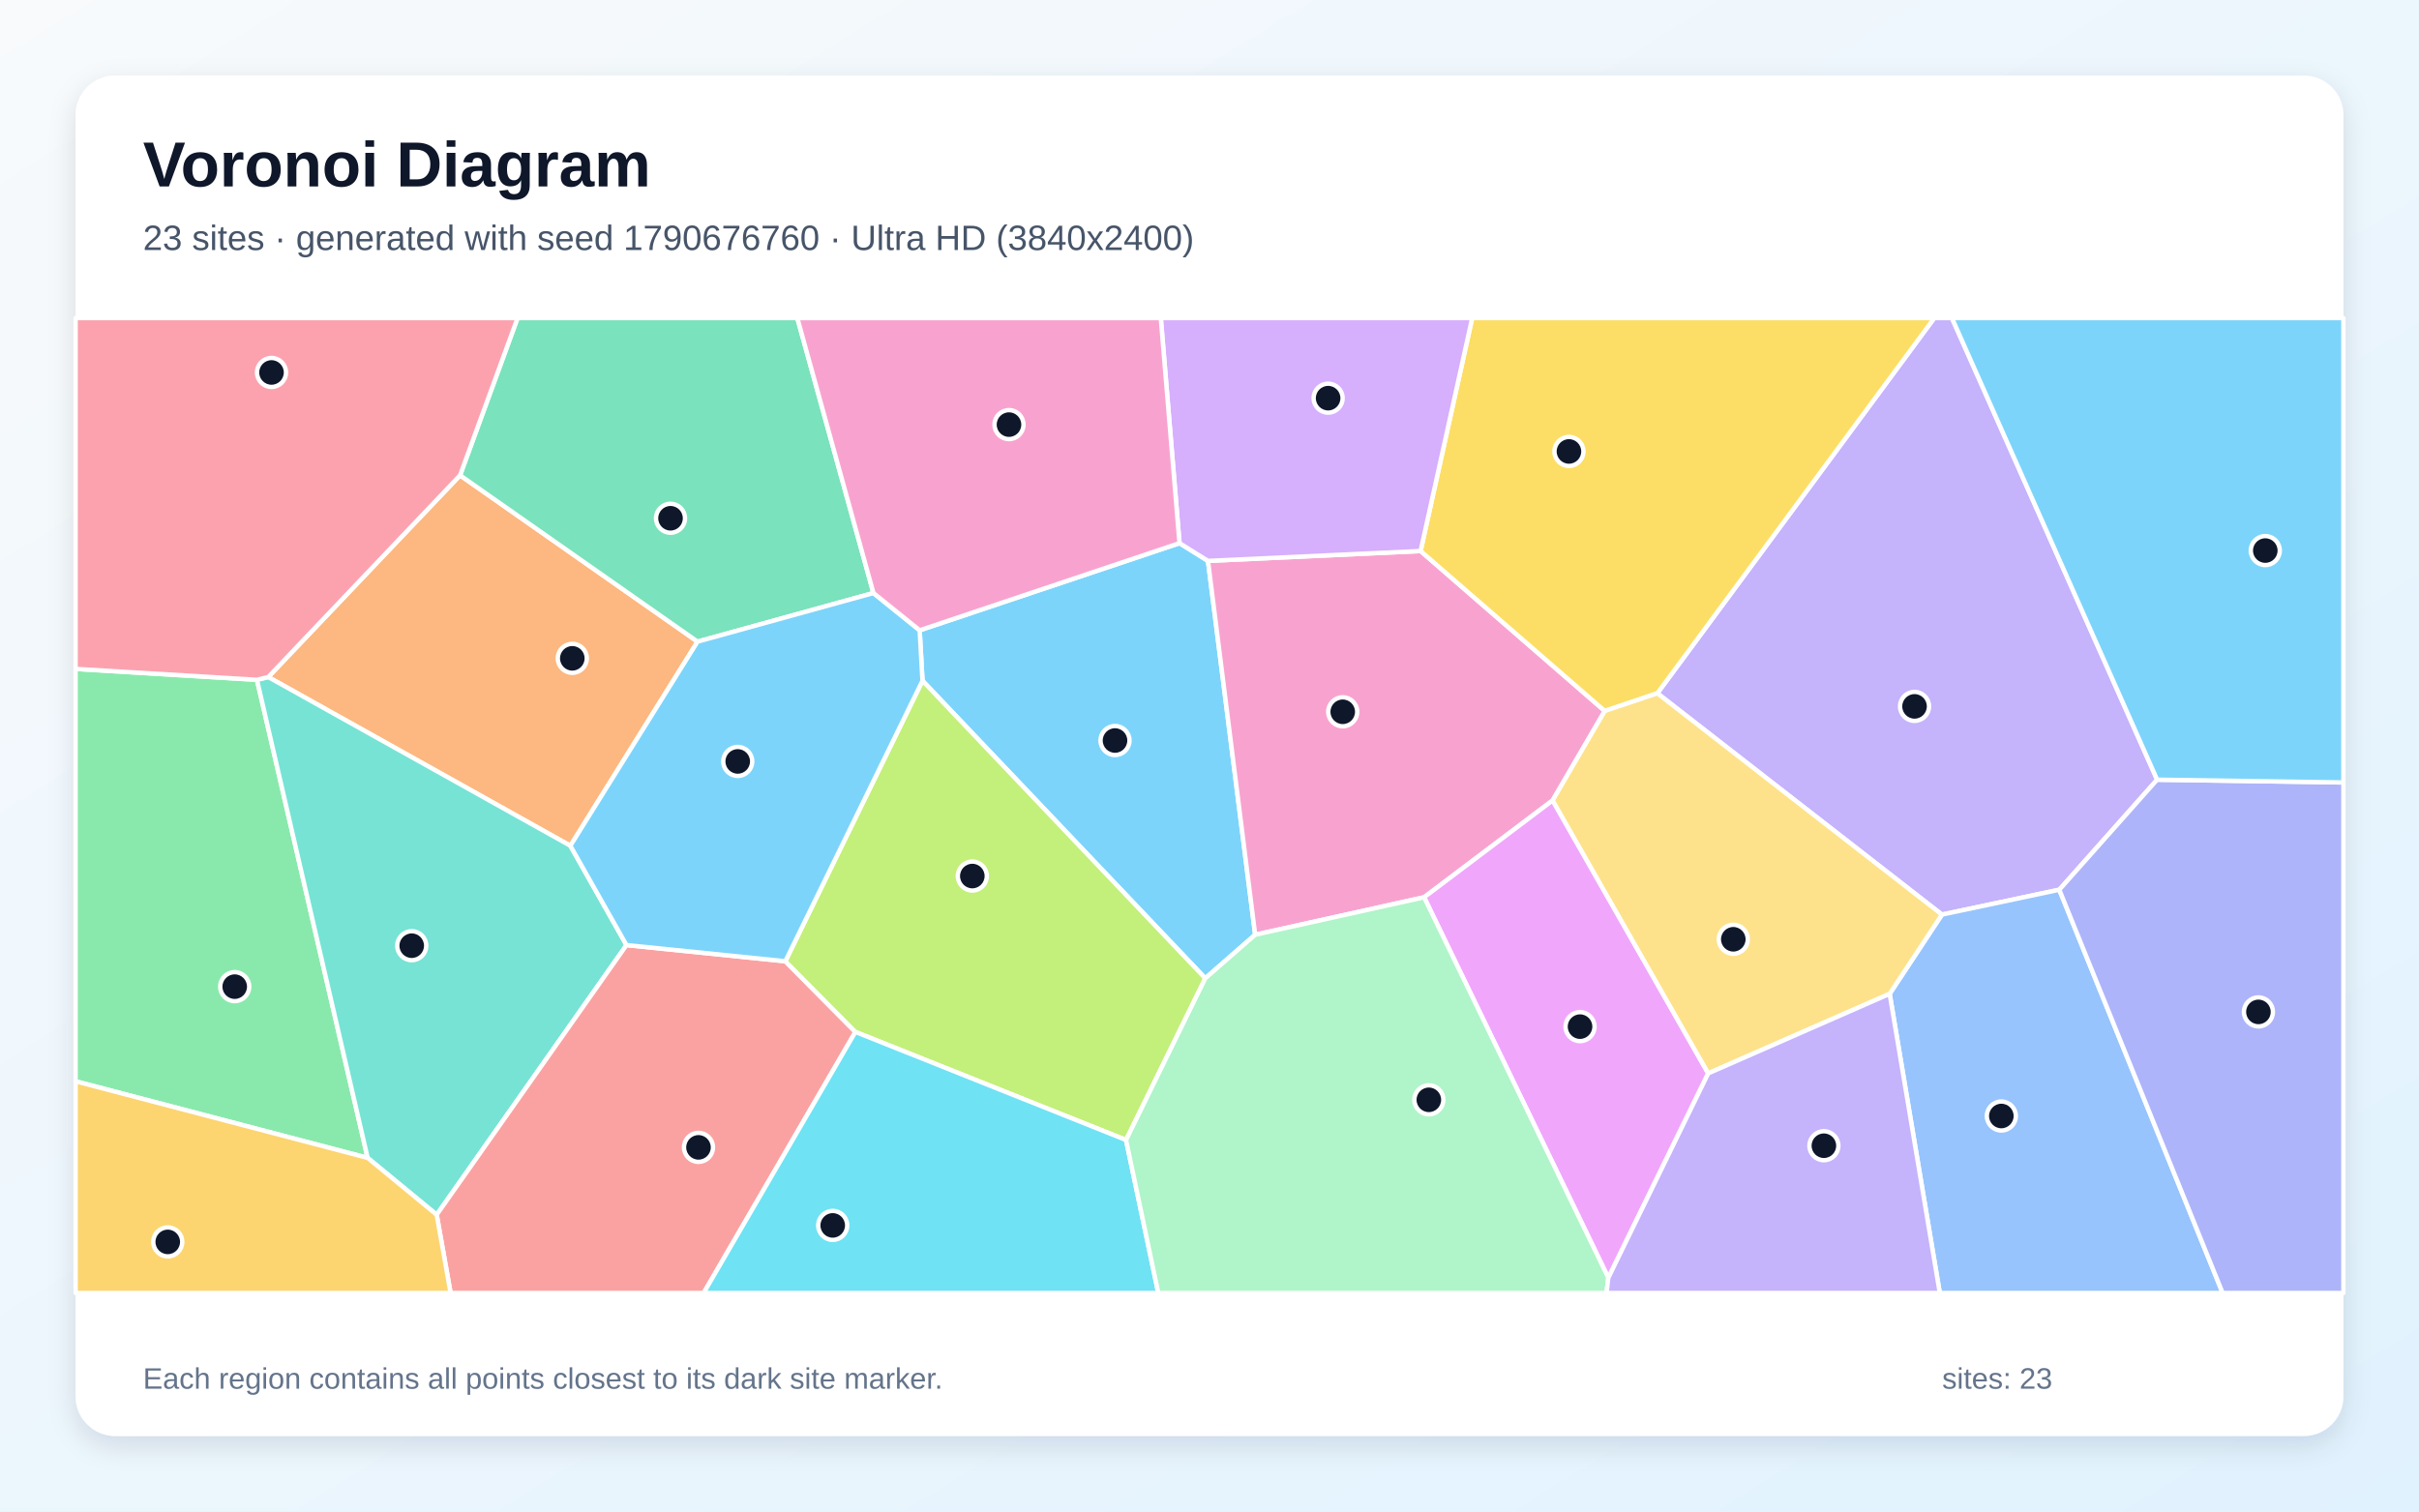
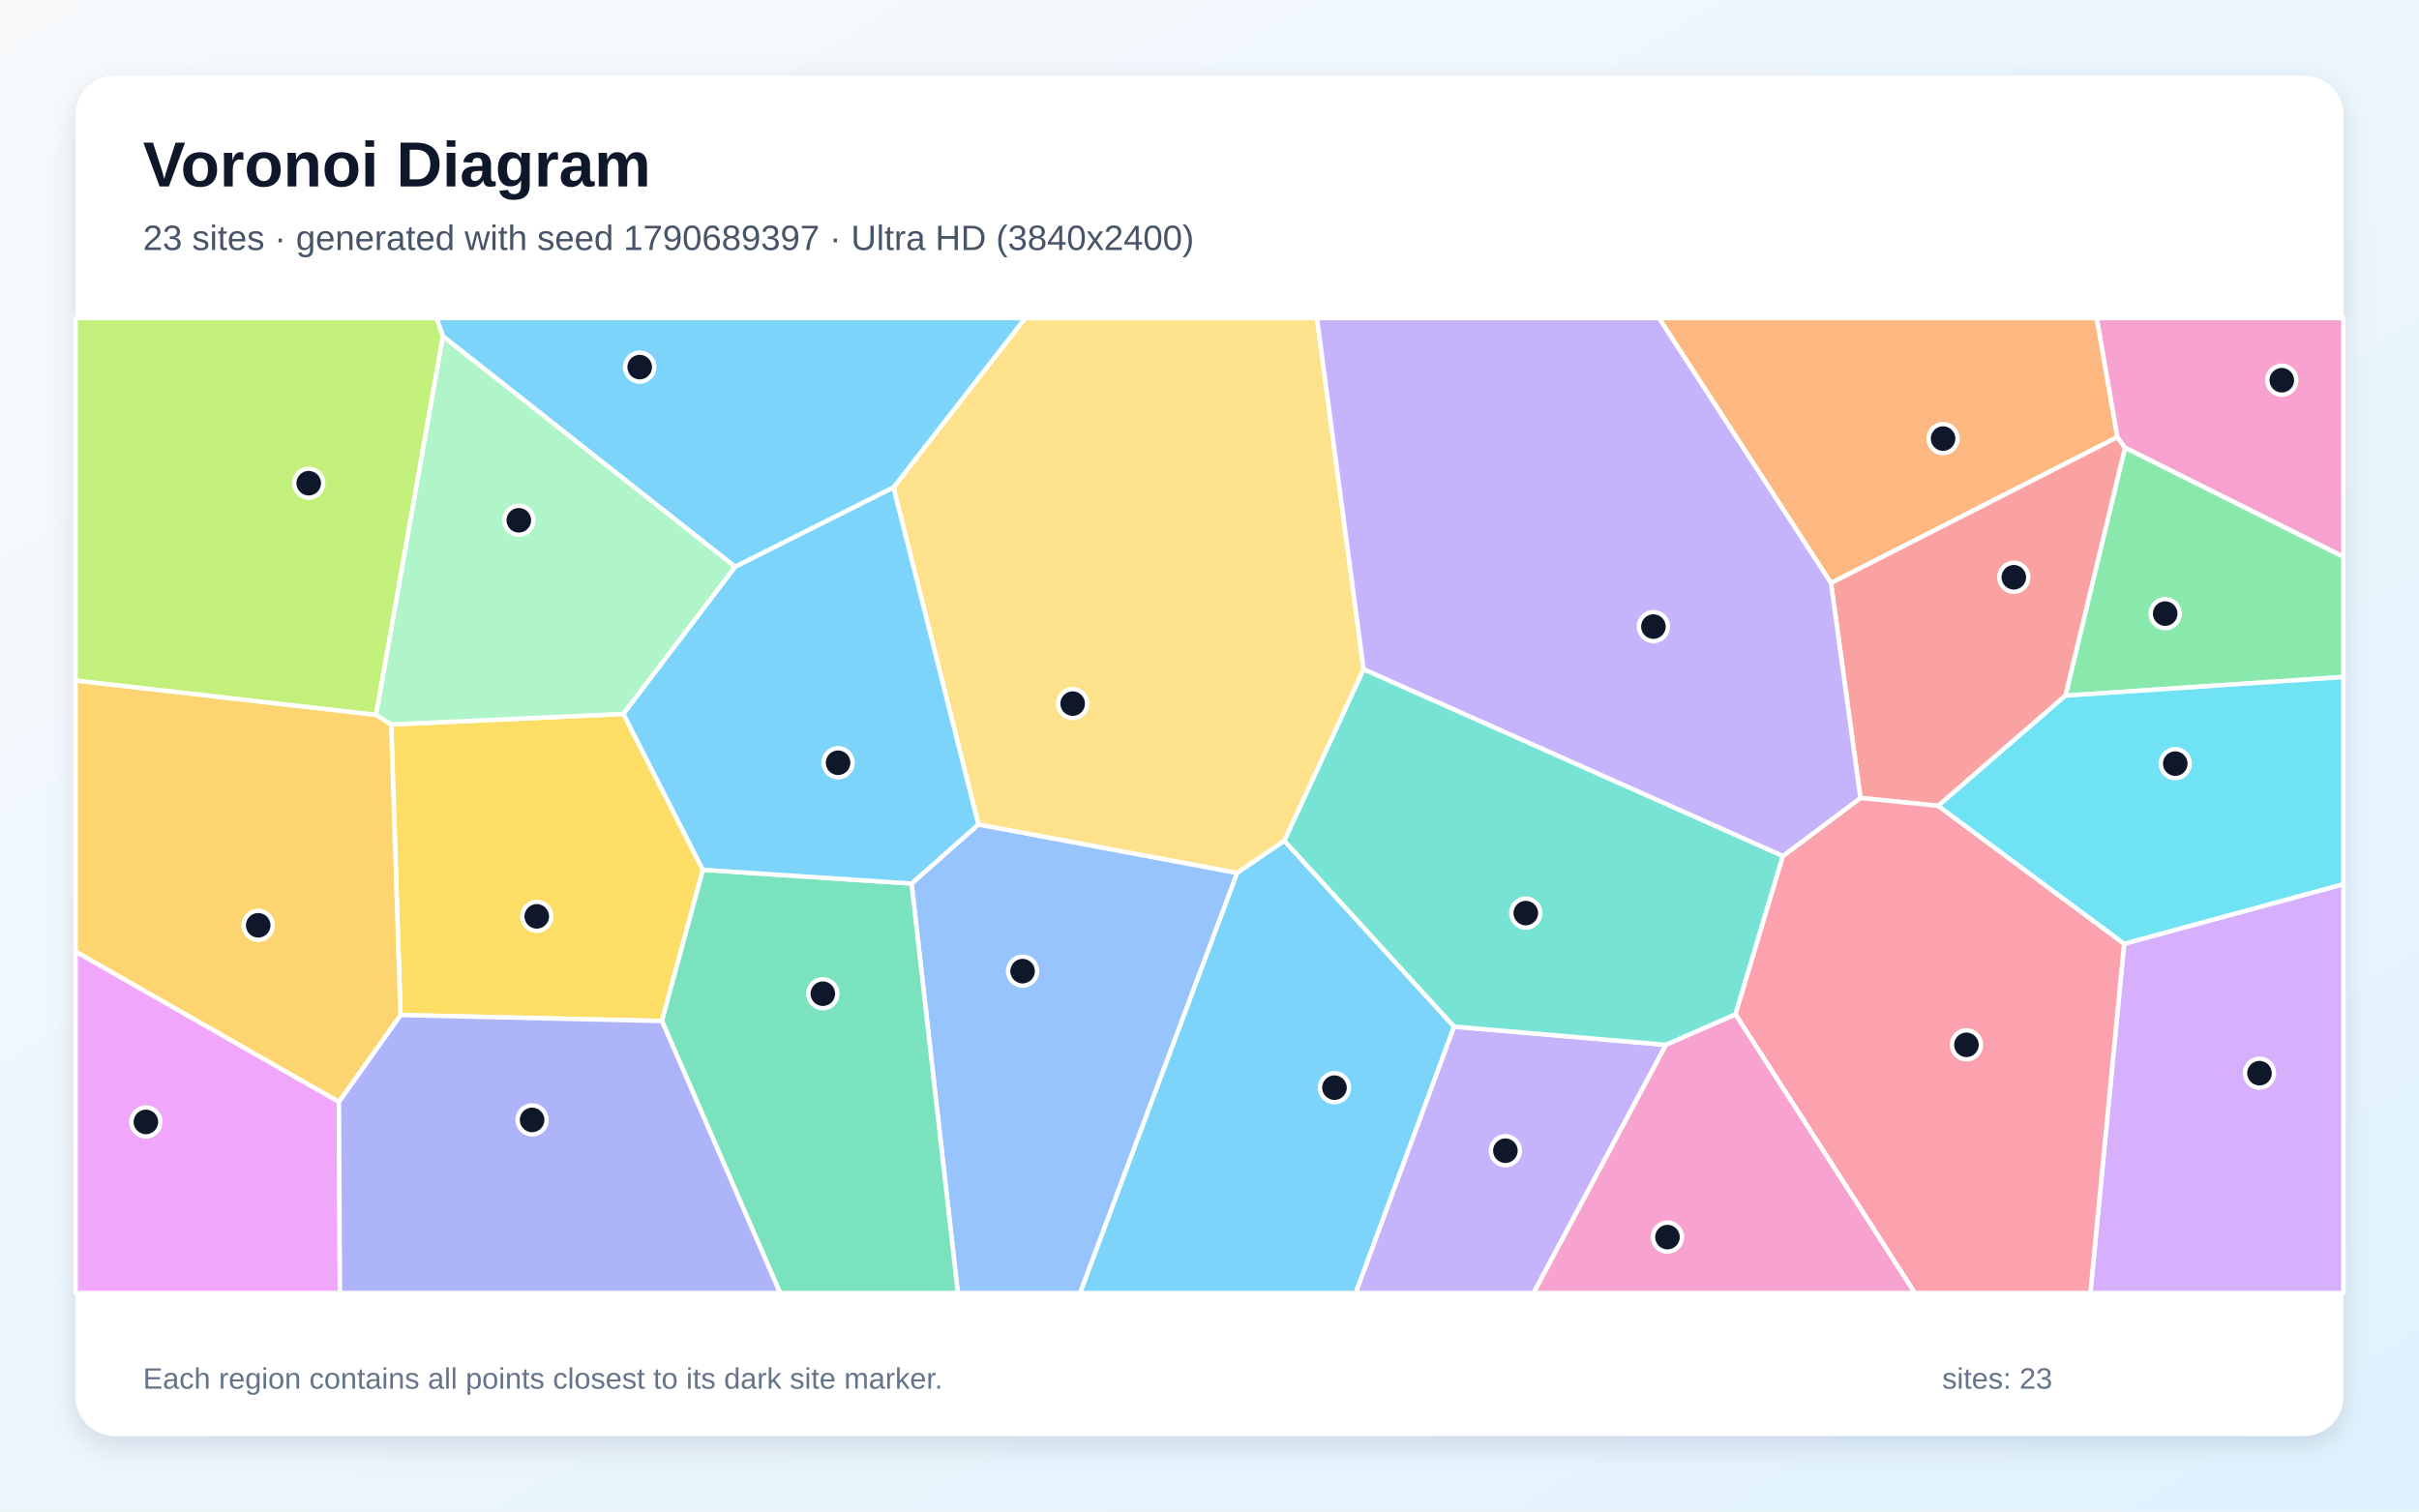
<svg xmlns="http://www.w3.org/2000/svg" width="3840" height="2400" viewBox="0 0 3840 2400" role="img" aria-labelledby="title description">
  <defs>
    <linearGradient id="background" x1="0" y1="0" x2="1" y2="1">
      <stop stop-color="#F8FAFC" />
      <stop offset="1" stop-color="#E0F2FE" />
    </linearGradient>
    <filter id="shadow" x="-5%" y="-5%" width="110%" height="110%">
      <feDropShadow dx="0" dy="15" stdDeviation="22" flood-color="#0F172A" flood-opacity=".12" />
    </filter>
  </defs>
  <rect width="3840" height="2400" fill="url(#background)" />
  <rect x="120" y="120" width="3600" height="2160" rx="63" fill="#FFFFFF" filter="url(#shadow)" />
  <g font-family="Arial, sans-serif">
    <text x="227" y="296" font-size="101" font-weight="700" fill="#0F172A">Voronoi Diagram</text>
-     <text x="227" y="397" font-size="56" fill="#475569">23 sites · generated with seed 1790676760 · Ultra HD (3840x2400)</text>
+     <text x="227" y="397" font-size="56" fill="#475569">23 sites · generated with seed 1790689397 · Ultra HD (3840x2400)</text>
  </g>
  <g stroke="#FFFFFF" stroke-width="7" stroke-linejoin="round">
-     <polygon points="1913.3,1553.4 1464.4,1080.9 1459.9,1000.8 1872.4,862.4 1917.6,890.6 1992.5,1484.2" fill="#38BDF8" fill-opacity="0.65" />
-     <polygon points="3424.3,1238.0 3269.0,1412.7 3082.7,1452.2 2630.9,1100.8 3070.5,505.0 3098.6,505.0" fill="#A78BFA" fill-opacity="0.65" />
-     <polygon points="2464.7,1270.9 2260.7,1424.7 1992.5,1484.2 1917.6,890.6 2255.1,874.9 2547.5,1128.9" fill="#F472B6" fill-opacity="0.65" />
-     <polygon points="905.4,1342.9 425.8,1075.0 730.3,754.7 1107.3,1018.8" fill="#FB923C" fill-opacity="0.65" />
-     <polygon points="2630.9,1100.8 2547.5,1128.9 2255.1,874.9 2337.0,505.0 3070.5,505.0" fill="#FACC15" fill-opacity="0.65" />
-     <polygon points="120.0,1716.9 120.0,1062.1 407.9,1079.4 583.6,1838.5" fill="#4ADE80" fill-opacity="0.65" />
-     <polygon points="994.5,1500.6 693.2,1928.8 583.6,1838.5 407.9,1079.4 425.8,1075.0 905.4,1342.9" fill="#2DD4BF" fill-opacity="0.65" />
-     <polygon points="2999.7,1578.0 3082.7,1452.2 3269.0,1412.7 3528.3,2053.0 3079.3,2053.0" fill="#60A5FA" fill-opacity="0.65" />
-     <polygon points="2553.1,2028.9 2260.7,1424.7 2464.7,1270.9 2711.7,1704.3" fill="#E879F9" fill-opacity="0.65" />
-     <polygon points="1386.5,941.6 1107.3,1018.8 730.3,754.7 821.6,505.0 1265.7,505.0" fill="#34D399" fill-opacity="0.65" />
-     <polygon points="693.2,1928.8 994.5,1500.6 1246.7,1526.3 1357.9,1638.5 1117.0,2053.0 715.3,2053.0" fill="#F87171" fill-opacity="0.65" />
-     <polygon points="3269.0,1412.7 3424.3,1238.0 3720.0,1242.4 3720.0,2053.0 3528.3,2053.0" fill="#818CF8" fill-opacity="0.65" />
-     <polygon points="120.0,1716.9 583.6,1838.5 693.2,1928.8 715.3,2053.0 120.0,2053.0" fill="#FBBF24" fill-opacity="0.65" />
-     <polygon points="1787.5,1810.1 1357.9,1638.5 1246.7,1526.3 1464.4,1080.9 1913.3,1553.4" fill="#A3E635" fill-opacity="0.65" />
-     <polygon points="2255.1,874.9 1917.6,890.6 1872.4,862.4 1842.7,505.0 2337.0,505.0" fill="#C084FC" fill-opacity="0.65" />
-     <polygon points="730.3,754.7 425.8,1075.0 407.9,1079.4 120.0,1062.1 120.0,505.0 821.6,505.0" fill="#FB7185" fill-opacity="0.65" />
-     <polygon points="1357.9,1638.5 1787.5,1810.1 1838.7,2053.0 1117.0,2053.0" fill="#22D3EE" fill-opacity="0.65" />
-     <polygon points="1787.5,1810.1 1913.3,1553.4 1992.5,1484.2 2260.7,1424.7 2553.1,2028.9 2550.3,2053.0 1838.7,2053.0" fill="#86EFAC" fill-opacity="0.65" />
-     <polygon points="2711.7,1704.3 2464.7,1270.9 2547.5,1128.9 2630.9,1100.8 3082.7,1452.2 2999.7,1578.0" fill="#FCD34D" fill-opacity="0.65" />
-     <polygon points="1246.7,1526.3 994.5,1500.6 905.4,1342.9 1107.3,1018.8 1386.5,941.6 1459.9,1000.8 1464.4,1080.9" fill="#38BDF8" fill-opacity="0.65" />
-     <polygon points="3424.3,1238.0 3098.6,505.0 3720.0,505.0 3720.0,1242.4" fill="#38BDF8" fill-opacity="0.65" />
-     <polygon points="2553.1,2028.9 2711.7,1704.3 2999.7,1578.0 3079.3,2053.0 2550.3,2053.0" fill="#A78BFA" fill-opacity="0.65" />
-     <polygon points="1872.4,862.4 1459.9,1000.8 1386.5,941.6 1265.7,505.0 1842.7,505.0" fill="#F472B6" fill-opacity="0.65" />
+     <polygon points="1963.8,1385.9 2038.7,1334.8 2308.3,1630.1 2152.2,2053.0 1714.4,2053.0" fill="#38BDF8" fill-opacity="0.65" />
+     <polygon points="2308.3,1630.1 2644.6,1659.0 2434.5,2053.0 2152.2,2053.0" fill="#A78BFA" fill-opacity="0.65" />
+     <polygon points="3373.2,710.9 3361.0,694.2 3328.3,505.0 3720.0,505.0 3720.0,884.1" fill="#F472B6" fill-opacity="0.65" />
+     <polygon points="3361.0,694.2 2906.6,925.8 2633.4,505.0 3328.3,505.0" fill="#FB923C" fill-opacity="0.65" />
+     <polygon points="635.8,1611.7 621.0,1150.3 989.6,1133.6 1115.8,1381.1 1050.8,1621.2" fill="#FACC15" fill-opacity="0.65" />
+     <polygon points="3278.7,1104.6 3373.2,710.9 3720.0,884.1 3720.0,1075.0" fill="#4ADE80" fill-opacity="0.65" />
+     <polygon points="2164.6,1062.5 2830.3,1359.1 2755.0,1610.7 2644.6,1659.0 2308.3,1630.1 2038.7,1334.8" fill="#2DD4BF" fill-opacity="0.65" />
+     <polygon points="1447.0,1402.9 1553.1,1309.0 1963.8,1385.9 1714.4,2053.0 1520.5,2053.0" fill="#60A5FA" fill-opacity="0.65" />
+     <polygon points="120.0,1510.7 538.0,1749.4 539.6,2053.0 120.0,2053.0" fill="#E879F9" fill-opacity="0.65" />
+     <polygon points="1050.8,1621.2 1115.8,1381.1 1447.0,1402.9 1520.5,2053.0 1238.3,2053.0" fill="#34D399" fill-opacity="0.65" />
+     <polygon points="3278.7,1104.6 3076.8,1279.5 2953.3,1267.0 2906.6,925.8 3361.0,694.2 3373.2,710.9" fill="#F87171" fill-opacity="0.65" />
+     <polygon points="538.0,1749.4 635.8,1611.7 1050.8,1621.2 1238.3,2053.0 539.6,2053.0" fill="#818CF8" fill-opacity="0.65" />
+     <polygon points="538.0,1749.4 120.0,1510.7 120.0,1080.5 597.1,1135.0 621.0,1150.3 635.8,1611.7" fill="#FBBF24" fill-opacity="0.65" />
+     <polygon points="703.2,533.8 597.1,1135.0 120.0,1080.5 120.0,505.0 693.2,505.0" fill="#A3E635" fill-opacity="0.65" />
+     <polygon points="3371.9,1498.5 3720.0,1403.8 3720.0,2053.0 3318.3,2053.0" fill="#C084FC" fill-opacity="0.65" />
+     <polygon points="2755.0,1610.7 2830.3,1359.1 2953.3,1267.0 3076.8,1279.5 3371.9,1498.5 3318.3,2053.0 3039.6,2053.0" fill="#FB7185" fill-opacity="0.65" />
+     <polygon points="3371.9,1498.5 3076.8,1279.5 3278.7,1104.6 3720.0,1075.0 3720.0,1403.8" fill="#22D3EE" fill-opacity="0.65" />
+     <polygon points="1167.2,899.9 989.6,1133.6 621.0,1150.3 597.1,1135.0 703.2,533.8" fill="#86EFAC" fill-opacity="0.65" />
+     <polygon points="1553.1,1309.0 1418.3,774.0 1627.4,505.0 2090.6,505.0 2164.6,1062.5 2038.7,1334.8 1963.8,1385.9" fill="#FCD34D" fill-opacity="0.65" />
+     <polygon points="1418.3,774.0 1167.2,899.9 703.2,533.8 693.2,505.0 1627.4,505.0" fill="#38BDF8" fill-opacity="0.65" />
+     <polygon points="1418.3,774.0 1553.1,1309.0 1447.0,1402.9 1115.8,1381.1 989.6,1133.6 1167.2,899.9" fill="#38BDF8" fill-opacity="0.65" />
+     <polygon points="2906.6,925.8 2953.3,1267.0 2830.3,1359.1 2164.6,1062.5 2090.6,505.0 2633.4,505.0" fill="#A78BFA" fill-opacity="0.65" />
+     <polygon points="2644.6,1659.0 2755.0,1610.7 3039.6,2053.0 2434.5,2053.0" fill="#F472B6" fill-opacity="0.65" />
  </g>
  <g>
-     <circle cx="1770.0" cy="1175.8" r="23" fill="#0F172A" stroke="#FFFFFF" stroke-width="7" />
-     <circle cx="3039.2" cy="1121.6" r="23" fill="#0F172A" stroke="#FFFFFF" stroke-width="7" />
-     <circle cx="2131.5" cy="1130.2" r="23" fill="#0F172A" stroke="#FFFFFF" stroke-width="7" />
-     <circle cx="908.5" cy="1045.3" r="23" fill="#0F172A" stroke="#FFFFFF" stroke-width="7" />
-     <circle cx="2490.6" cy="716.8" r="23" fill="#0F172A" stroke="#FFFFFF" stroke-width="7" />
-     <circle cx="372.6" cy="1566.6" r="23" fill="#0F172A" stroke="#FFFFFF" stroke-width="7" />
-     <circle cx="653.6" cy="1501.6" r="23" fill="#0F172A" stroke="#FFFFFF" stroke-width="7" />
-     <circle cx="3177.0" cy="1772.0" r="23" fill="#0F172A" stroke="#FFFFFF" stroke-width="7" />
-     <circle cx="2508.2" cy="1630.1" r="23" fill="#0F172A" stroke="#FFFFFF" stroke-width="7" />
-     <circle cx="1064.4" cy="822.9" r="23" fill="#0F172A" stroke="#FFFFFF" stroke-width="7" />
-     <circle cx="1108.8" cy="1821.8" r="23" fill="#0F172A" stroke="#FFFFFF" stroke-width="7" />
-     <circle cx="3585.1" cy="1606.7" r="23" fill="#0F172A" stroke="#FFFFFF" stroke-width="7" />
-     <circle cx="266.3" cy="1971.9" r="23" fill="#0F172A" stroke="#FFFFFF" stroke-width="7" />
-     <circle cx="1543.5" cy="1391.0" r="23" fill="#0F172A" stroke="#FFFFFF" stroke-width="7" />
-     <circle cx="2108.3" cy="632.2" r="23" fill="#0F172A" stroke="#FFFFFF" stroke-width="7" />
-     <circle cx="431.0" cy="591.4" r="23" fill="#0F172A" stroke="#FFFFFF" stroke-width="7" />
-     <circle cx="1321.9" cy="1945.7" r="23" fill="#0F172A" stroke="#FFFFFF" stroke-width="7" />
-     <circle cx="2268.2" cy="1746.3" r="23" fill="#0F172A" stroke="#FFFFFF" stroke-width="7" />
-     <circle cx="2751.5" cy="1491.4" r="23" fill="#0F172A" stroke="#FFFFFF" stroke-width="7" />
-     <circle cx="1171.1" cy="1209.0" r="23" fill="#0F172A" stroke="#FFFFFF" stroke-width="7" />
-     <circle cx="3596.0" cy="874.2" r="23" fill="#0F172A" stroke="#FFFFFF" stroke-width="7" />
-     <circle cx="2895.3" cy="1819.2" r="23" fill="#0F172A" stroke="#FFFFFF" stroke-width="7" />
-     <circle cx="1601.7" cy="674.2" r="23" fill="#0F172A" stroke="#FFFFFF" stroke-width="7" />
+     <circle cx="2118.4" cy="1727.0" r="23" fill="#0F172A" stroke="#FFFFFF" stroke-width="7" />
+     <circle cx="2389.7" cy="1827.1" r="23" fill="#0F172A" stroke="#FFFFFF" stroke-width="7" />
+     <circle cx="3622.2" cy="603.7" r="23" fill="#0F172A" stroke="#FFFFFF" stroke-width="7" />
+     <circle cx="3084.5" cy="696.4" r="23" fill="#0F172A" stroke="#FFFFFF" stroke-width="7" />
+     <circle cx="852.1" cy="1455.0" r="23" fill="#0F172A" stroke="#FFFFFF" stroke-width="7" />
+     <circle cx="3437.1" cy="974.3" r="23" fill="#0F172A" stroke="#FFFFFF" stroke-width="7" />
+     <circle cx="2422.1" cy="1449.8" r="23" fill="#0F172A" stroke="#FFFFFF" stroke-width="7" />
+     <circle cx="1623.3" cy="1542.0" r="23" fill="#0F172A" stroke="#FFFFFF" stroke-width="7" />
+     <circle cx="231.6" cy="1781.4" r="23" fill="#0F172A" stroke="#FFFFFF" stroke-width="7" />
+     <circle cx="1306.2" cy="1577.8" r="23" fill="#0F172A" stroke="#FFFFFF" stroke-width="7" />
+     <circle cx="3196.8" cy="916.6" r="23" fill="#0F172A" stroke="#FFFFFF" stroke-width="7" />
+     <circle cx="844.7" cy="1778.2" r="23" fill="#0F172A" stroke="#FFFFFF" stroke-width="7" />
+     <circle cx="409.9" cy="1469.2" r="23" fill="#0F172A" stroke="#FFFFFF" stroke-width="7" />
+     <circle cx="490.1" cy="767.2" r="23" fill="#0F172A" stroke="#FFFFFF" stroke-width="7" />
+     <circle cx="3586.8" cy="1704.0" r="23" fill="#0F172A" stroke="#FFFFFF" stroke-width="7" />
+     <circle cx="3121.6" cy="1659.0" r="23" fill="#0F172A" stroke="#FFFFFF" stroke-width="7" />
+     <circle cx="3453.1" cy="1212.5" r="23" fill="#0F172A" stroke="#FFFFFF" stroke-width="7" />
+     <circle cx="823.6" cy="826.1" r="23" fill="#0F172A" stroke="#FFFFFF" stroke-width="7" />
+     <circle cx="1702.8" cy="1117.2" r="23" fill="#0F172A" stroke="#FFFFFF" stroke-width="7" />
+     <circle cx="1015.5" cy="582.9" r="23" fill="#0F172A" stroke="#FFFFFF" stroke-width="7" />
+     <circle cx="1330.4" cy="1211.1" r="23" fill="#0F172A" stroke="#FFFFFF" stroke-width="7" />
+     <circle cx="2624.7" cy="994.9" r="23" fill="#0F172A" stroke="#FFFFFF" stroke-width="7" />
+     <circle cx="2647.0" cy="1964.3" r="23" fill="#0F172A" stroke="#FFFFFF" stroke-width="7" />
  </g>
  <g font-family="Arial, sans-serif" font-size="47" fill="#64748B">
    <text x="227" y="2205">Each region contains all points closest to its dark site marker.</text>
    <text x="3083" y="2205">sites: 23</text>
  </g>
</svg>
